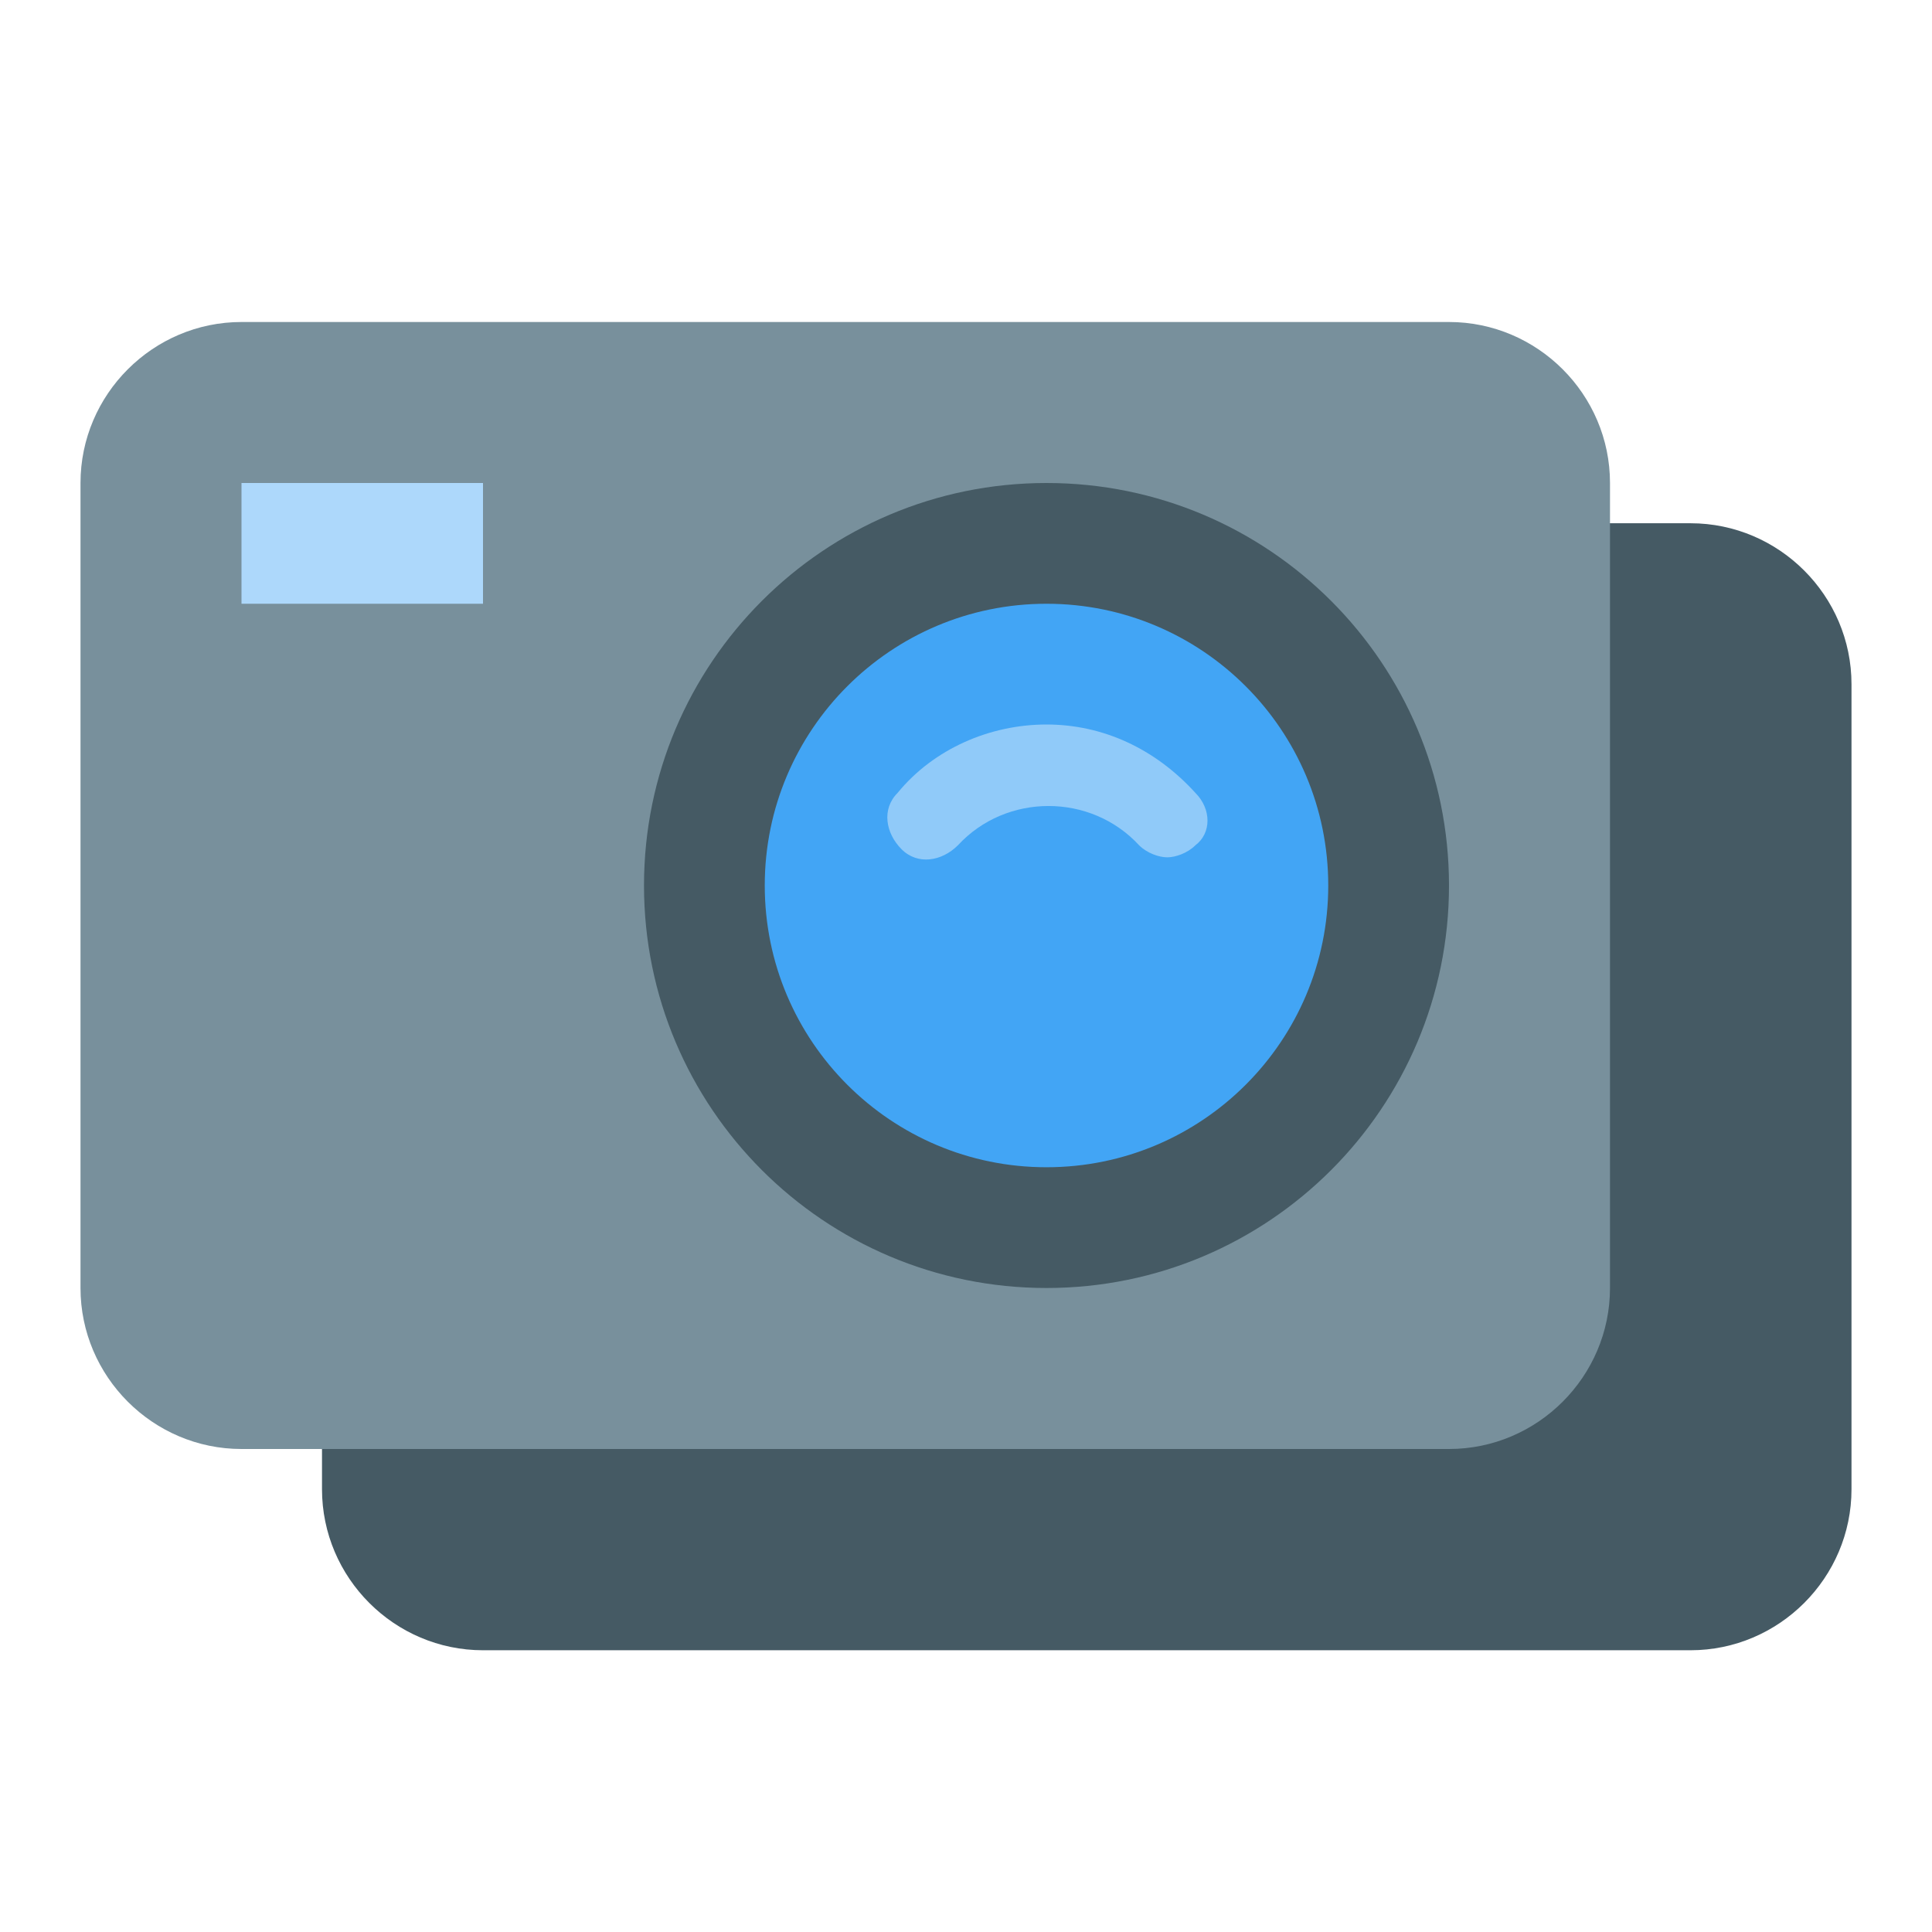
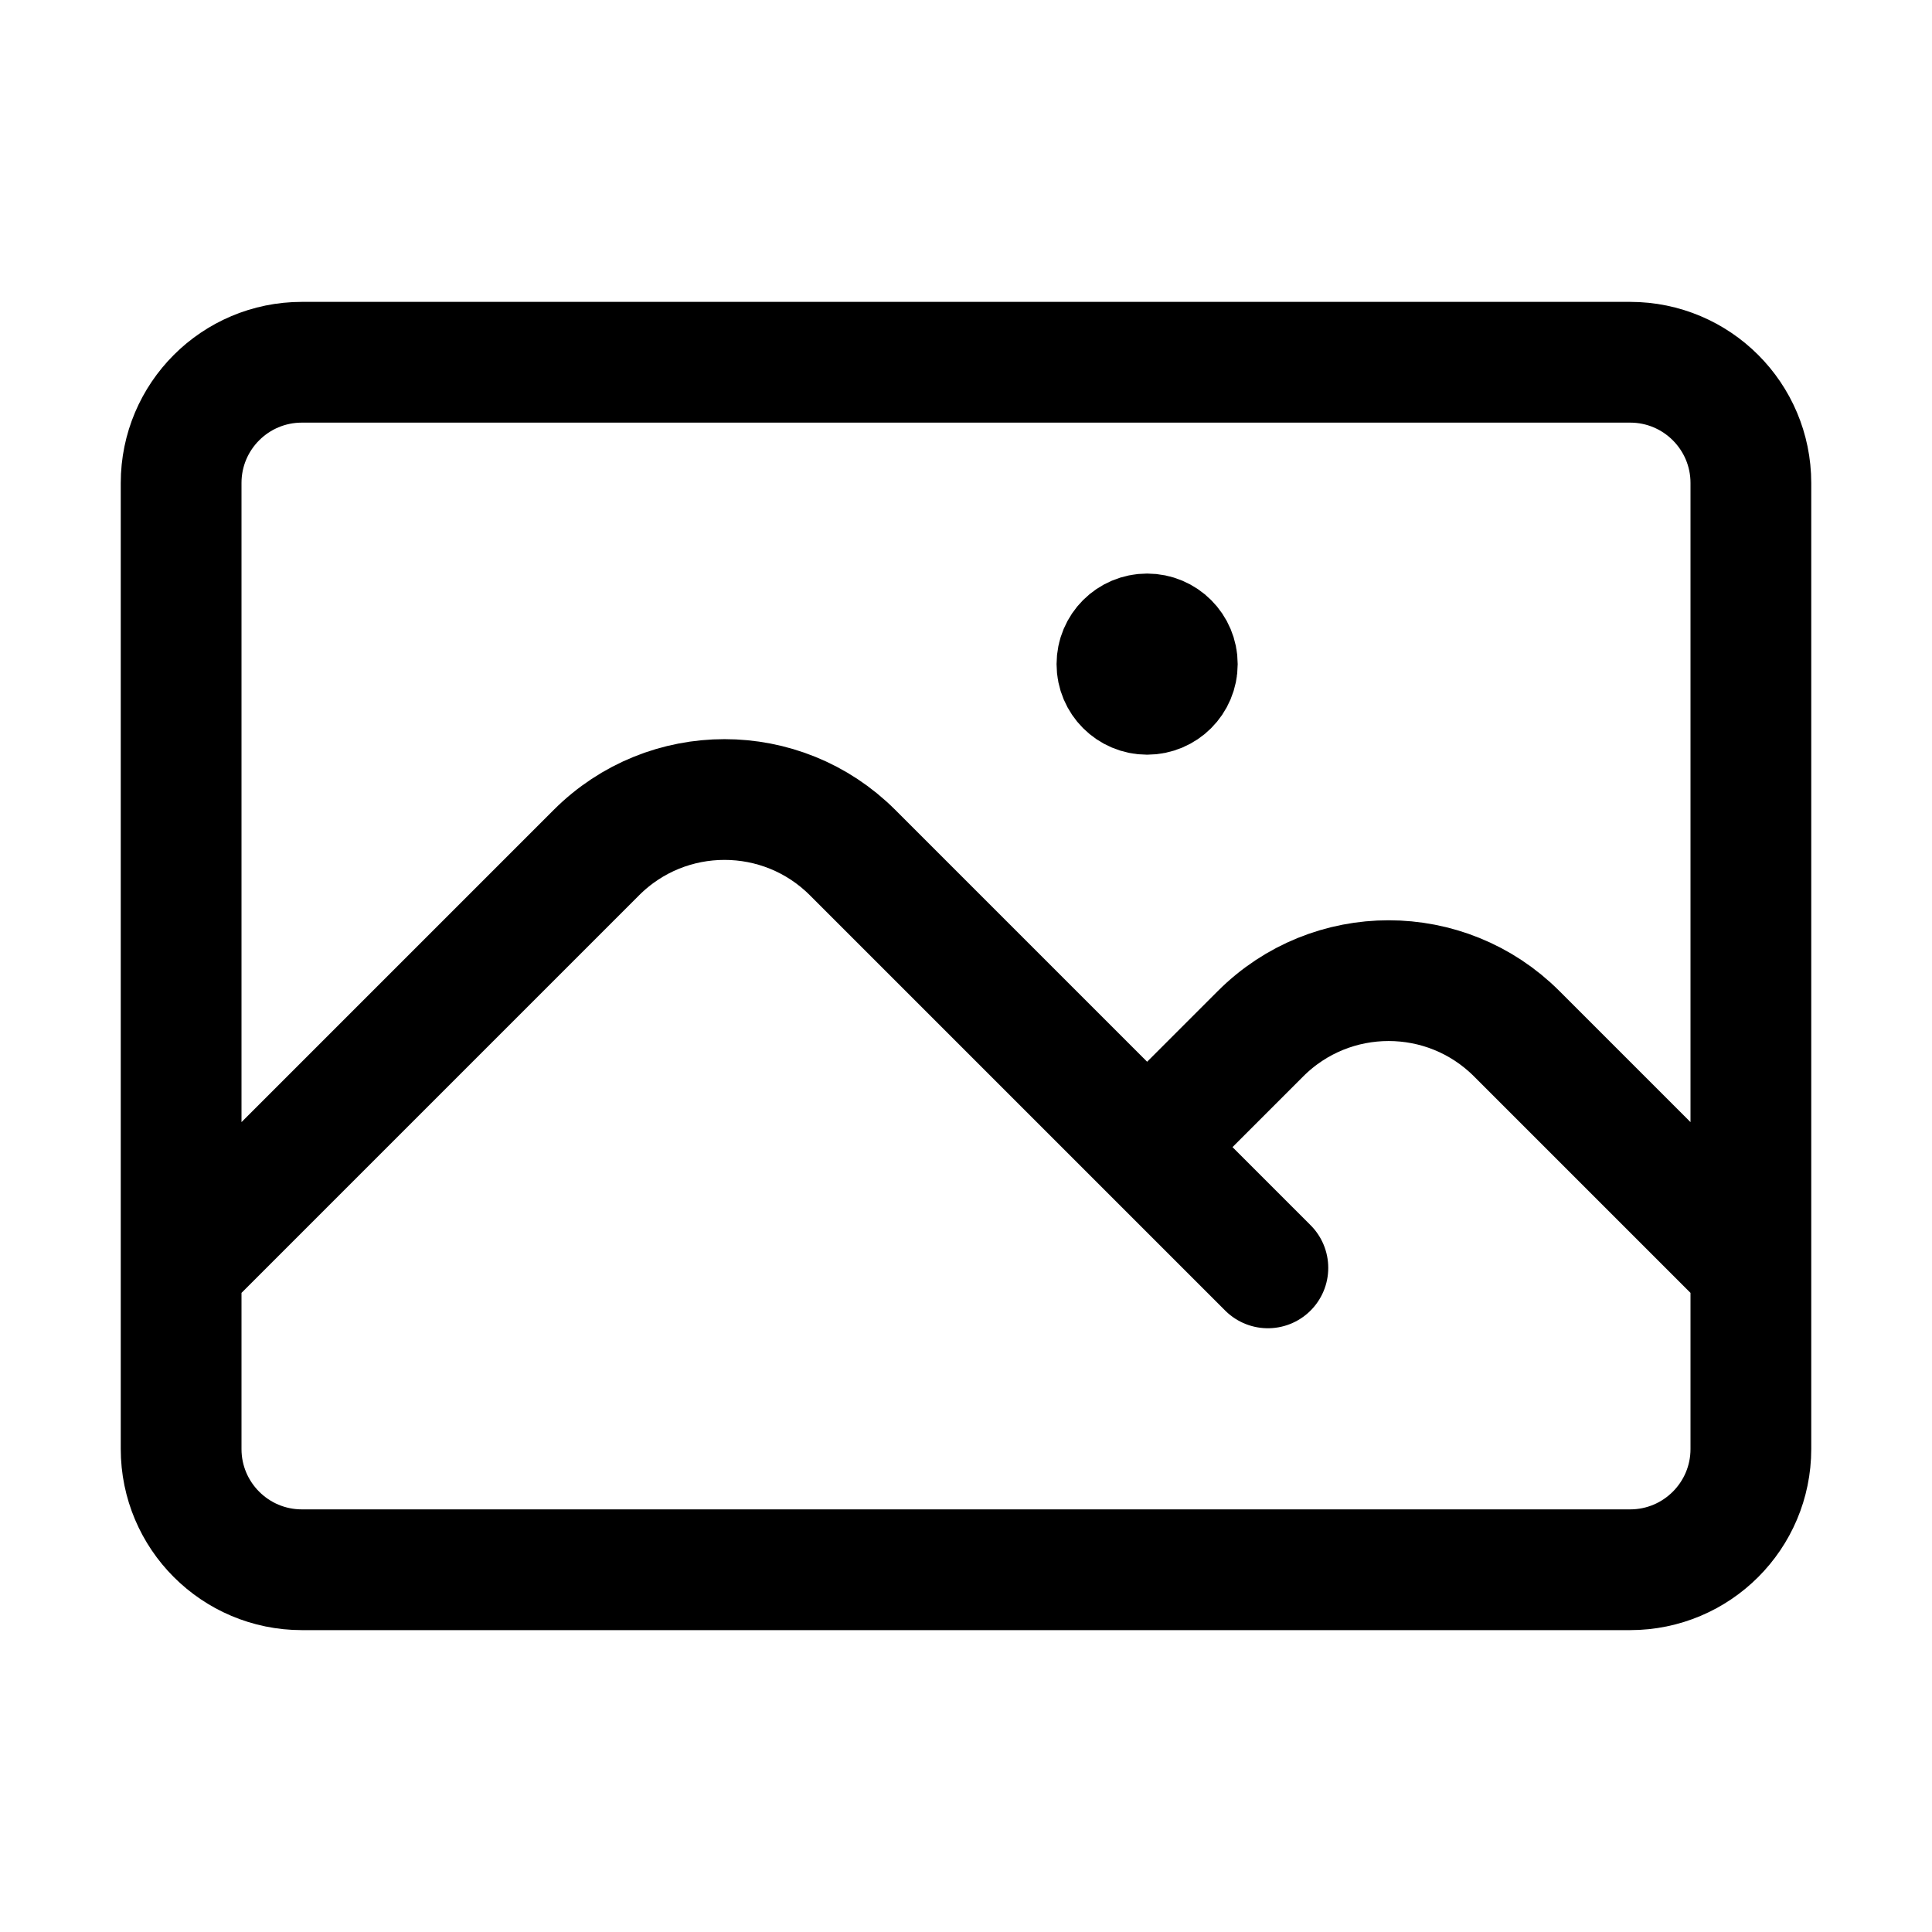
- <svg xmlns="http://www.w3.org/2000/svg" stroke="currentColor" fill="currentColor" stroke-width="0" version="1" viewBox="0 0 48 48" enable-background="new 0 0 48 48" height="1em" width="1em">
-   <path fill="#455A64" d="M42,41H12c-2.2,0-4-1.8-4-4V17c0-2.2,1.8-4,4-4h30c2.2,0,4,1.8,4,4v20C46,39.2,44.2,41,42,41z" />
-   <path fill="#78909C" d="M36,36H6c-2.2,0-4-1.8-4-4V12c0-2.2,1.8-4,4-4h30c2.2,0,4,1.8,4,4v20C40,34.2,38.2,36,36,36z" />
-   <circle fill="#455A64" cx="26" cy="22" r="10" />
-   <circle fill="#42A5F5" cx="26" cy="22" r="7" />
-   <path fill="#90CAF9" d="M29.7,19.7c-1-1.1-2.3-1.7-3.7-1.7s-2.8,0.6-3.7,1.7c-0.4,0.4-0.3,1,0.1,1.4c0.4,0.4,1,0.3,1.4-0.1 c1.2-1.3,3.3-1.3,4.5,0c0.2,0.2,0.5,0.3,0.7,0.3c0.2,0,0.5-0.1,0.7-0.3C30.1,20.7,30.1,20.1,29.7,19.7z" />
-   <rect x="6" y="12" fill="#ADD8FB" width="6" height="3" />
+ <svg xmlns="http://www.w3.org/2000/svg" fill="none" viewBox="0 0 24 24" stroke-width="1.5" stroke="currentColor" class="w-6 h-6 text-gray-500 hover:text-gray-800 duration-200 transition">
+   <path stroke-linecap="round" stroke-linejoin="round" d="M2.25 15.75l5.159-5.159a2.25 2.25 0 013.182 0l5.159 5.159m-1.5-1.5l1.409-1.409a2.25 2.25 0 013.182 0l2.909 2.909m-18 3.75h16.5a1.5 1.5 0 001.5-1.5V6a1.5 1.5 0 00-1.5-1.5H3.75A1.5 1.5 0 002.25 6v12a1.5 1.5 0 001.5 1.5zm10.5-11.25h.008v.008h-.008V8.25zm.375 0a.375.375 0 11-.75 0 .375.375 0 01.75 0z" />
</svg>
